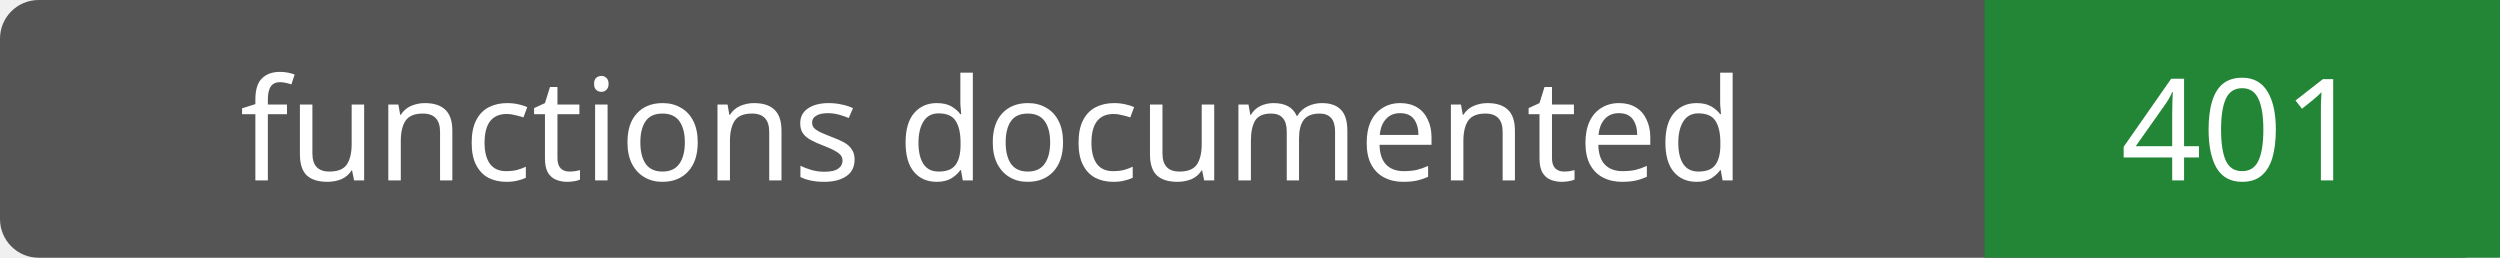
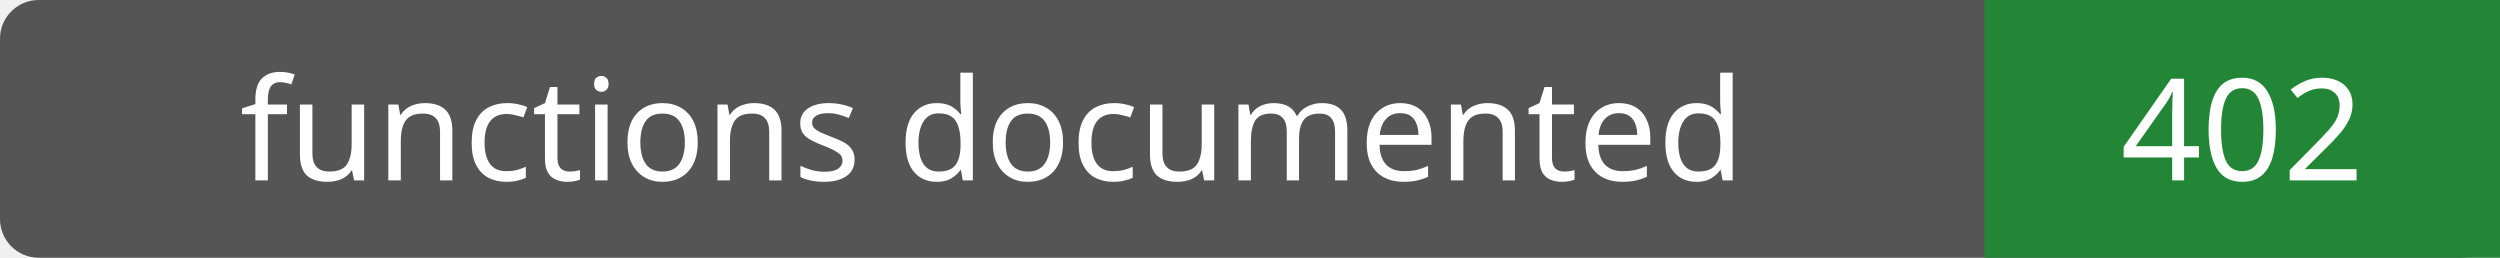
- <svg xmlns="http://www.w3.org/2000/svg" width="194" height="20" role="img" aria-label="functions documented: 401">
+ <svg xmlns="http://www.w3.org/2000/svg" width="194" height="20" role="img" aria-label="functions documented: 402">
  <rect width="194" height="20" rx="3" fill="#555" />
  <path fill="#238636" d="M154 0h40v20H154z" />
  <g fill="#fff" text-anchor="middle" font-family="Verdana,sans-serif" font-size="11">
    <text x="77.0" y="14">functions documented</text>
-     <text x="174.0" y="14">401</text>
+     <text x="174.0" y="14">402</text>
  </g>
</svg>
